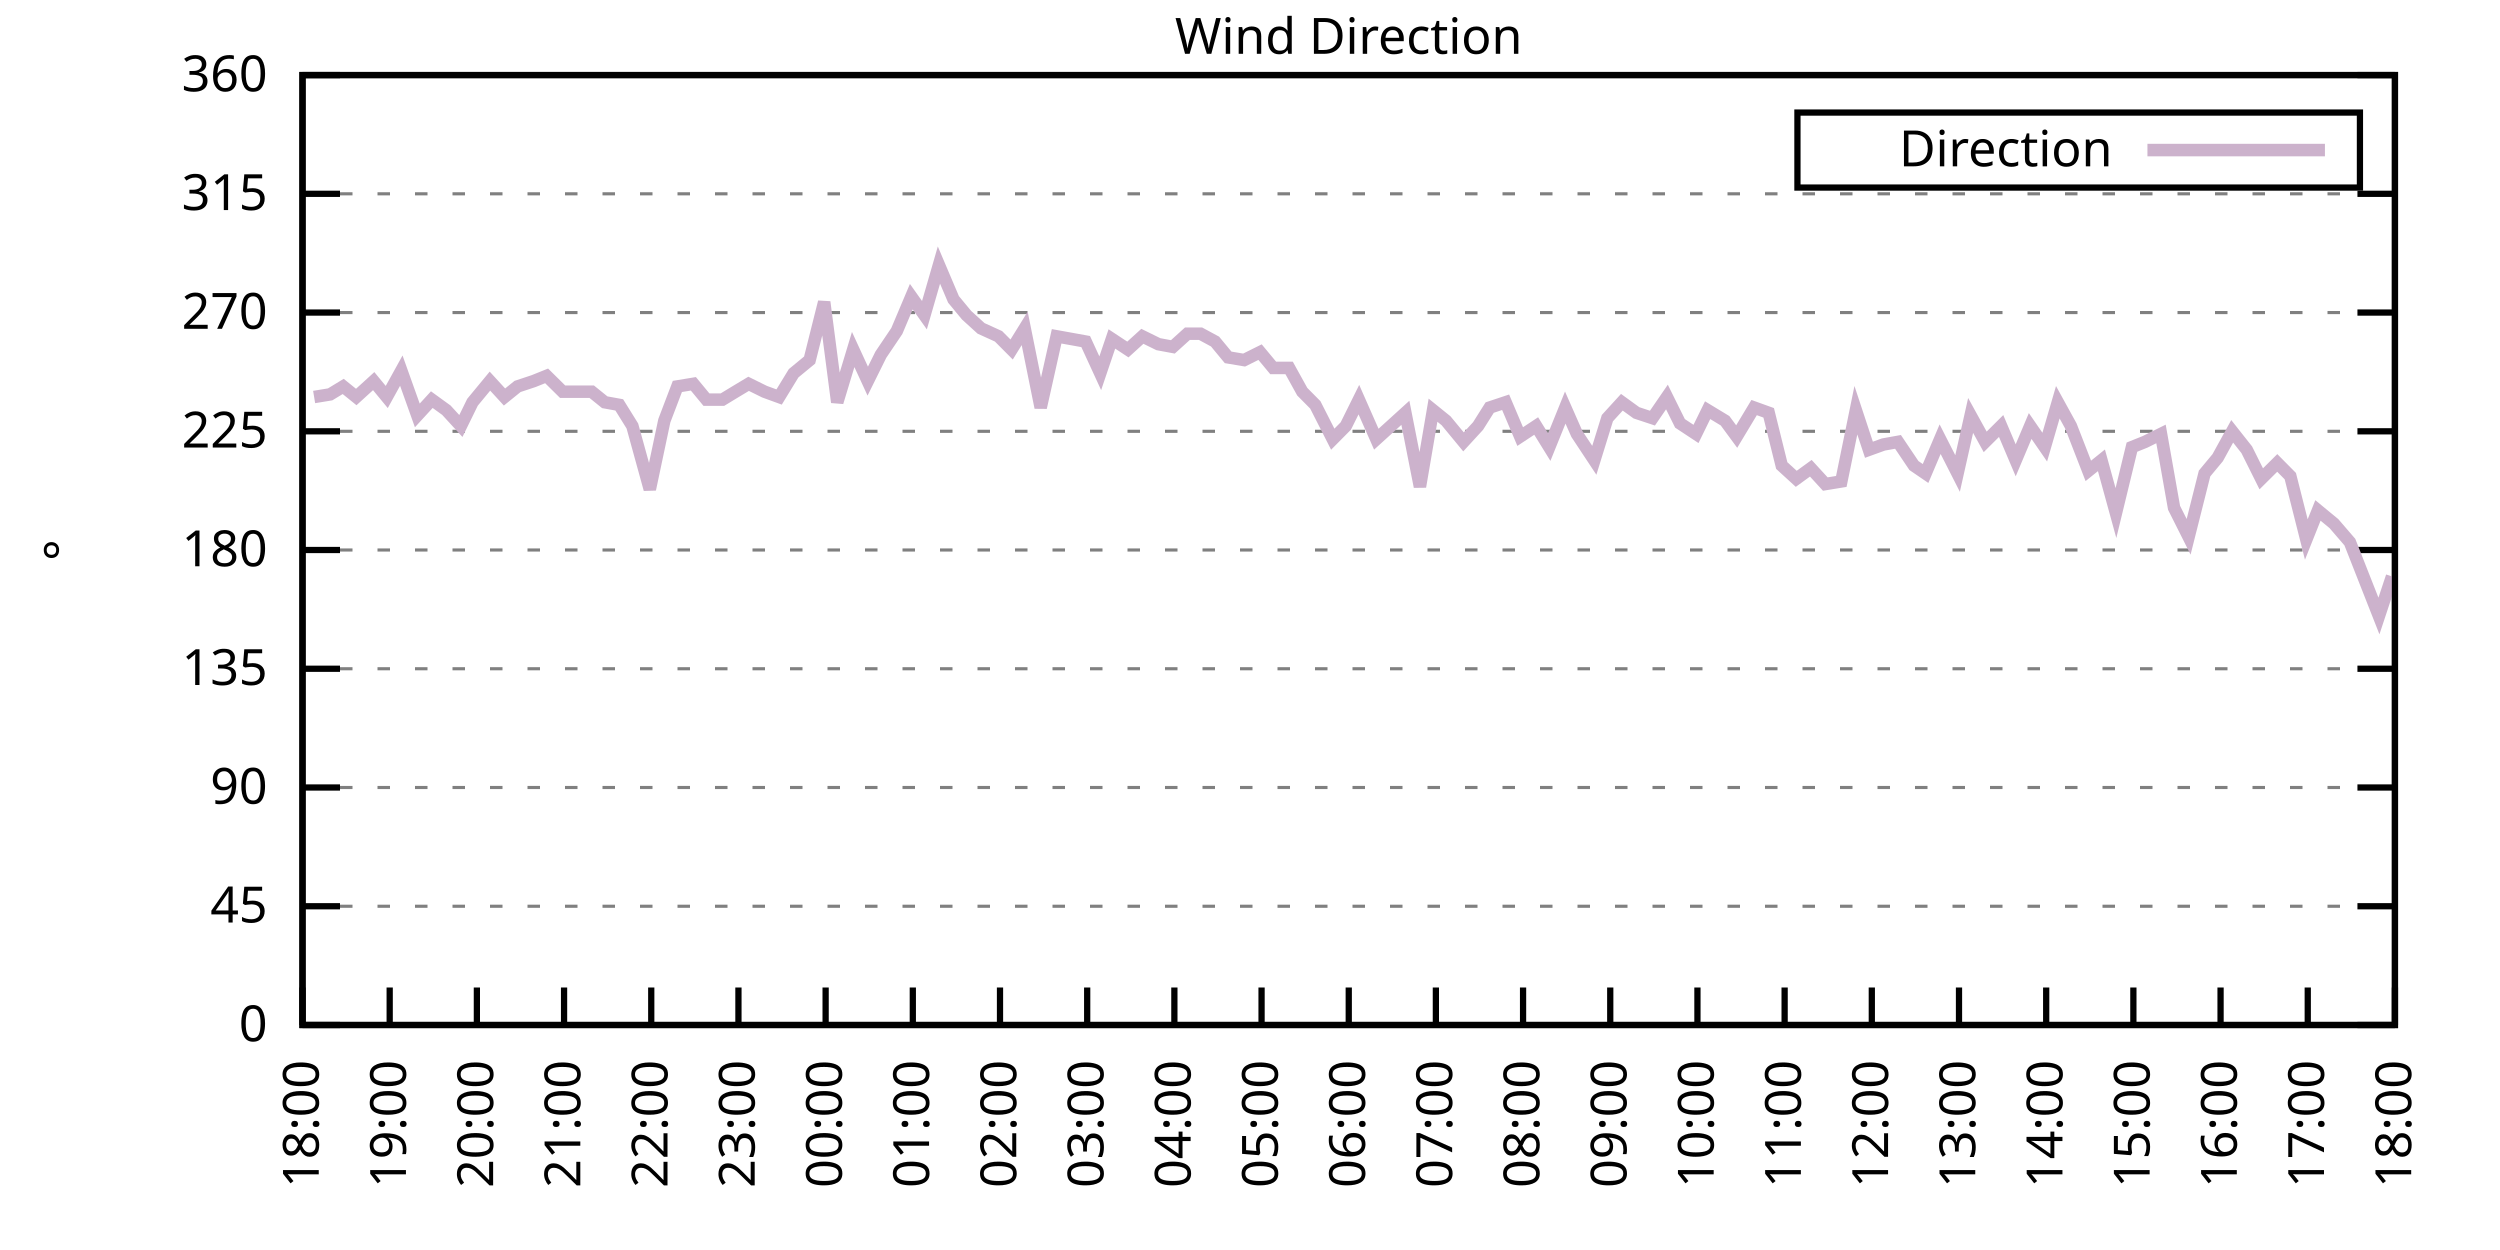
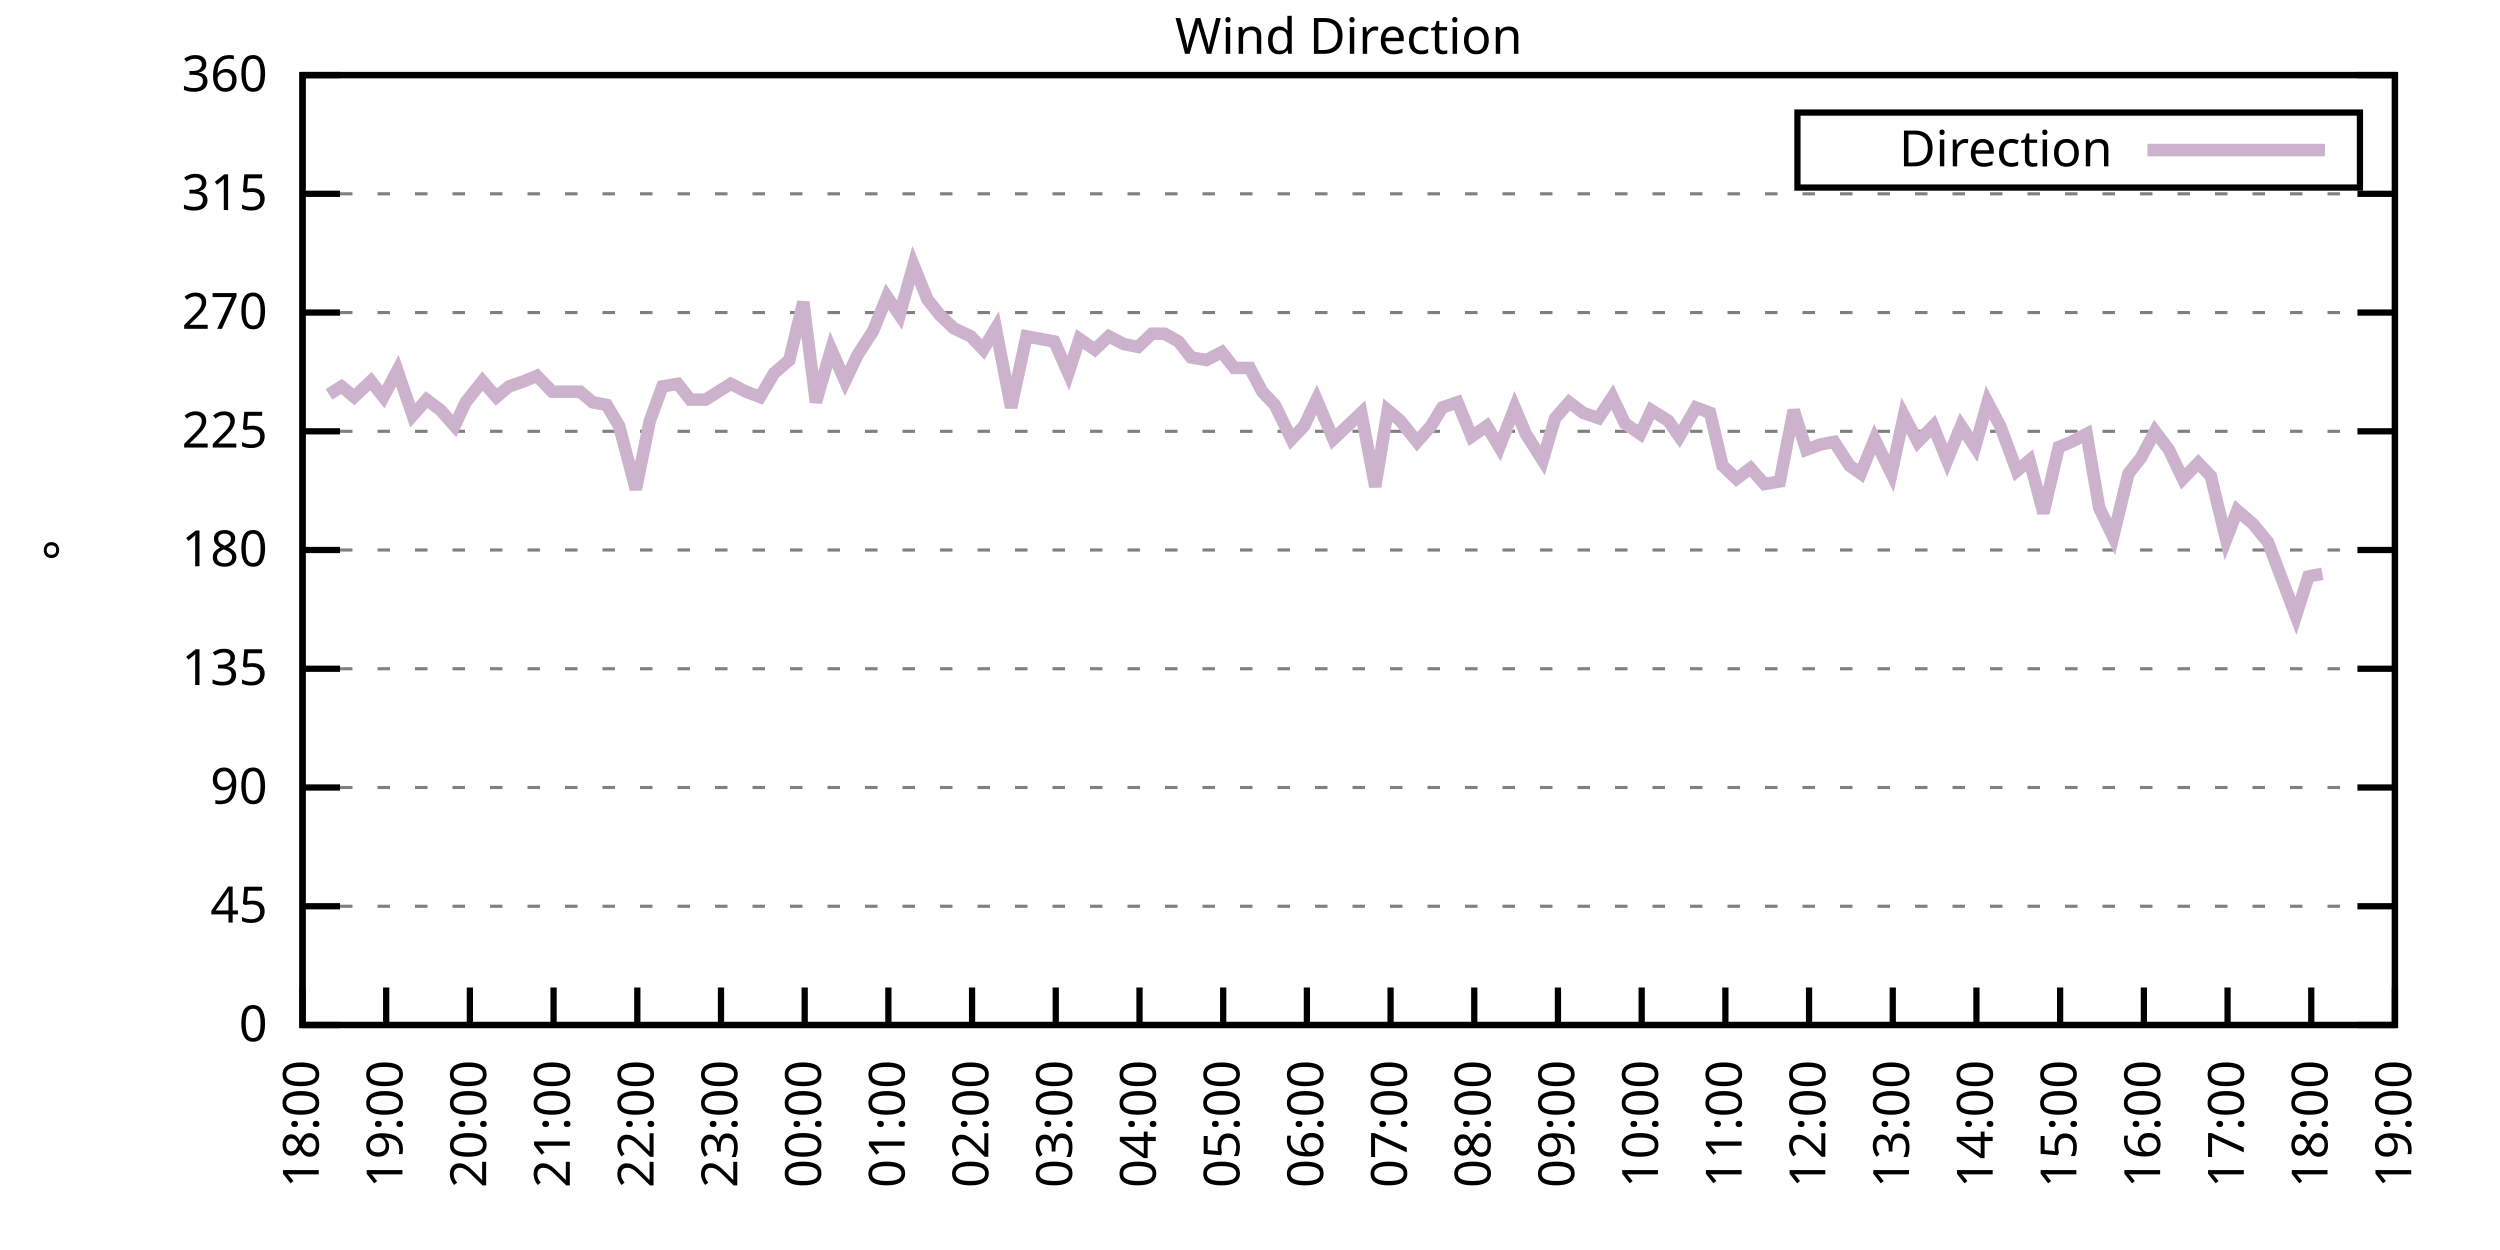
<svg xmlns="http://www.w3.org/2000/svg" xmlns:xlink="http://www.w3.org/1999/xlink" width="400" height="200" viewBox="0 0 400 200">
  <g id="gnuplot_canvas">
    <rect x="0" y="0" width="400" height="200" fill="none" />
    <defs>
      <circle id="gpDot" r="0.5" stroke-width="0.5" stroke="currentColor" />
      <path id="gpPt0" stroke-width="0.333" stroke="currentColor" d="M-1,0 h2 M0,-1 v2" />
      <path id="gpPt1" stroke-width="0.333" stroke="currentColor" d="M-1,-1 L1,1 M1,-1 L-1,1" />
      <path id="gpPt2" stroke-width="0.333" stroke="currentColor" d="M-1,0 L1,0 M0,-1 L0,1 M-1,-1 L1,1 M-1,1 L1,-1" />
      <rect id="gpPt3" stroke-width="0.333" stroke="currentColor" x="-1" y="-1" width="2" height="2" />
      <rect id="gpPt4" stroke-width="0.333" stroke="currentColor" fill="currentColor" x="-1" y="-1" width="2" height="2" />
      <circle id="gpPt5" stroke-width="0.333" stroke="currentColor" cx="0" cy="0" r="1" />
      <use xlink:href="#gpPt5" id="gpPt6" fill="currentColor" stroke="none" />
      <path id="gpPt7" stroke-width="0.333" stroke="currentColor" d="M0,-1.33 L-1.33,0.67 L1.33,0.67 z" />
      <use xlink:href="#gpPt7" id="gpPt8" fill="currentColor" stroke="none" />
      <use xlink:href="#gpPt7" id="gpPt9" stroke="currentColor" transform="rotate(180)" />
      <use xlink:href="#gpPt9" id="gpPt10" fill="currentColor" stroke="none" />
      <use xlink:href="#gpPt3" id="gpPt11" stroke="currentColor" transform="rotate(45)" />
      <use xlink:href="#gpPt11" id="gpPt12" fill="currentColor" stroke="none" />
      <path id="gpPt13" stroke-width="0.333" stroke="currentColor" d="M0,1.330 L1.265,0.411 L0.782,-1.067 L-0.782,-1.076 L-1.265,0.411 z" />
      <use xlink:href="#gpPt13" id="gpPt14" fill="currentColor" stroke="none" />
      <filter id="textbox" filterUnits="objectBoundingBox" x="0" y="0" height="1" width="1">
        <feFlood flood-color="white" flood-opacity="1" result="bgnd" />
        <feComposite in="SourceGraphic" in2="bgnd" operator="atop" />
      </filter>
      <filter id="greybox" filterUnits="objectBoundingBox" x="0" y="0" height="1" width="1">
        <feFlood flood-color="lightgrey" flood-opacity="1" result="grey" />
        <feComposite in="SourceGraphic" in2="grey" operator="atop" />
      </filter>
    </defs>
    <g fill="none" color="white" stroke="currentColor" stroke-width="1.00" stroke-linecap="butt" stroke-linejoin="miter">
</g>
    <g fill="none" color="black" stroke="currentColor" stroke-width="1.00" stroke-linecap="butt" stroke-linejoin="miter">
      <g stroke="none" shape-rendering="crispEdges">
        <polygon fill="rgb(255, 255, 255)" points="48.40,164.00 383.18,164.00 383.18,12.02 48.40,12.02 " />
      </g>
    </g>
    <g fill="none" color="black" stroke="currentColor" stroke-width="1.00" stroke-linecap="butt" stroke-linejoin="miter">
</g>
    <g fill="none" color="black" stroke="black" stroke-width="0.50" stroke-linecap="butt" stroke-linejoin="miter">
</g>
    <g fill="none" color="gray" stroke="currentColor" stroke-width="0.50" stroke-linecap="butt" stroke-linejoin="miter">
      <path stroke="gray" stroke-dasharray="2,4" class="gridline" d="M48.40,164.00 L383.19,164.00  " />
    </g>
    <g fill="none" color="gray" stroke="gray" stroke-width="1.00" stroke-linecap="butt" stroke-linejoin="miter">
</g>
    <g fill="none" color="black" stroke="currentColor" stroke-width="1.00" stroke-linecap="butt" stroke-linejoin="miter">
      <path stroke="black" d="M48.40,164.00 L54.40,164.00 M383.19,164.00 L377.19,164.00  " />
      <g transform="translate(42.80,166.60)" stroke="none" fill="black" font-family="Sans" font-size="8.00" text-anchor="end">
        <text>
          <tspan font-family="Sans"> 0</tspan>
        </text>
      </g>
    </g>
    <g fill="none" color="black" stroke="currentColor" stroke-width="1.00" stroke-linecap="butt" stroke-linejoin="miter">
</g>
    <g fill="none" color="black" stroke="black" stroke-width="0.50" stroke-linecap="butt" stroke-linejoin="miter">
</g>
    <g fill="none" color="gray" stroke="currentColor" stroke-width="0.50" stroke-linecap="butt" stroke-linejoin="miter">
      <path stroke="gray" stroke-dasharray="2,4" class="gridline" d="M48.40,145.00 L383.19,145.00  " />
    </g>
    <g fill="none" color="gray" stroke="gray" stroke-width="1.00" stroke-linecap="butt" stroke-linejoin="miter">
</g>
    <g fill="none" color="black" stroke="currentColor" stroke-width="1.00" stroke-linecap="butt" stroke-linejoin="miter">
      <path stroke="black" d="M48.40,145.00 L54.40,145.00 M383.19,145.00 L377.19,145.00  " />
      <g transform="translate(42.80,147.60)" stroke="none" fill="black" font-family="Sans" font-size="8.00" text-anchor="end">
        <text>
          <tspan font-family="Sans"> 45</tspan>
        </text>
      </g>
    </g>
    <g fill="none" color="black" stroke="currentColor" stroke-width="1.00" stroke-linecap="butt" stroke-linejoin="miter">
</g>
    <g fill="none" color="black" stroke="black" stroke-width="0.50" stroke-linecap="butt" stroke-linejoin="miter">
</g>
    <g fill="none" color="gray" stroke="currentColor" stroke-width="0.50" stroke-linecap="butt" stroke-linejoin="miter">
      <path stroke="gray" stroke-dasharray="2,4" class="gridline" d="M48.40,126.00 L383.19,126.00  " />
    </g>
    <g fill="none" color="gray" stroke="gray" stroke-width="1.00" stroke-linecap="butt" stroke-linejoin="miter">
</g>
    <g fill="none" color="black" stroke="currentColor" stroke-width="1.00" stroke-linecap="butt" stroke-linejoin="miter">
      <path stroke="black" d="M48.40,126.00 L54.40,126.00 M383.19,126.00 L377.19,126.00  " />
      <g transform="translate(42.80,128.60)" stroke="none" fill="black" font-family="Sans" font-size="8.00" text-anchor="end">
        <text>
          <tspan font-family="Sans"> 90</tspan>
        </text>
      </g>
    </g>
    <g fill="none" color="black" stroke="currentColor" stroke-width="1.00" stroke-linecap="butt" stroke-linejoin="miter">
</g>
    <g fill="none" color="black" stroke="black" stroke-width="0.50" stroke-linecap="butt" stroke-linejoin="miter">
</g>
    <g fill="none" color="gray" stroke="currentColor" stroke-width="0.50" stroke-linecap="butt" stroke-linejoin="miter">
      <path stroke="gray" stroke-dasharray="2,4" class="gridline" d="M48.40,107.00 L383.19,107.00  " />
    </g>
    <g fill="none" color="gray" stroke="gray" stroke-width="1.00" stroke-linecap="butt" stroke-linejoin="miter">
</g>
    <g fill="none" color="black" stroke="currentColor" stroke-width="1.00" stroke-linecap="butt" stroke-linejoin="miter">
      <path stroke="black" d="M48.40,107.00 L54.40,107.00 M383.19,107.00 L377.19,107.00  " />
      <g transform="translate(42.80,109.60)" stroke="none" fill="black" font-family="Sans" font-size="8.00" text-anchor="end">
        <text>
          <tspan font-family="Sans"> 135</tspan>
        </text>
      </g>
    </g>
    <g fill="none" color="black" stroke="currentColor" stroke-width="1.00" stroke-linecap="butt" stroke-linejoin="miter">
</g>
    <g fill="none" color="black" stroke="black" stroke-width="0.50" stroke-linecap="butt" stroke-linejoin="miter">
</g>
    <g fill="none" color="gray" stroke="currentColor" stroke-width="0.50" stroke-linecap="butt" stroke-linejoin="miter">
      <path stroke="gray" stroke-dasharray="2,4" class="gridline" d="M48.40,88.00 L383.19,88.00  " />
    </g>
    <g fill="none" color="gray" stroke="gray" stroke-width="1.00" stroke-linecap="butt" stroke-linejoin="miter">
</g>
    <g fill="none" color="black" stroke="currentColor" stroke-width="1.00" stroke-linecap="butt" stroke-linejoin="miter">
      <path stroke="black" d="M48.40,88.00 L54.40,88.00 M383.19,88.00 L377.19,88.00  " />
      <g transform="translate(42.80,90.60)" stroke="none" fill="black" font-family="Sans" font-size="8.00" text-anchor="end">
        <text>
          <tspan font-family="Sans"> 180</tspan>
        </text>
      </g>
    </g>
    <g fill="none" color="black" stroke="currentColor" stroke-width="1.00" stroke-linecap="butt" stroke-linejoin="miter">
</g>
    <g fill="none" color="black" stroke="black" stroke-width="0.50" stroke-linecap="butt" stroke-linejoin="miter">
</g>
    <g fill="none" color="gray" stroke="currentColor" stroke-width="0.50" stroke-linecap="butt" stroke-linejoin="miter">
      <path stroke="gray" stroke-dasharray="2,4" class="gridline" d="M48.40,69.01 L383.19,69.01  " />
    </g>
    <g fill="none" color="gray" stroke="gray" stroke-width="1.00" stroke-linecap="butt" stroke-linejoin="miter">
</g>
    <g fill="none" color="black" stroke="currentColor" stroke-width="1.00" stroke-linecap="butt" stroke-linejoin="miter">
      <path stroke="black" d="M48.40,69.01 L54.40,69.01 M383.19,69.01 L377.19,69.01  " />
      <g transform="translate(42.80,71.61)" stroke="none" fill="black" font-family="Sans" font-size="8.00" text-anchor="end">
        <text>
          <tspan font-family="Sans"> 225</tspan>
        </text>
      </g>
    </g>
    <g fill="none" color="black" stroke="currentColor" stroke-width="1.00" stroke-linecap="butt" stroke-linejoin="miter">
</g>
    <g fill="none" color="black" stroke="black" stroke-width="0.50" stroke-linecap="butt" stroke-linejoin="miter">
</g>
    <g fill="none" color="gray" stroke="currentColor" stroke-width="0.50" stroke-linecap="butt" stroke-linejoin="miter">
      <path stroke="gray" stroke-dasharray="2,4" class="gridline" d="M48.40,50.01 L383.19,50.01  " />
    </g>
    <g fill="none" color="gray" stroke="gray" stroke-width="1.00" stroke-linecap="butt" stroke-linejoin="miter">
</g>
    <g fill="none" color="black" stroke="currentColor" stroke-width="1.00" stroke-linecap="butt" stroke-linejoin="miter">
      <path stroke="black" d="M48.40,50.01 L54.40,50.01 M383.19,50.01 L377.19,50.01  " />
      <g transform="translate(42.80,52.61)" stroke="none" fill="black" font-family="Sans" font-size="8.00" text-anchor="end">
        <text>
          <tspan font-family="Sans"> 270</tspan>
        </text>
      </g>
    </g>
    <g fill="none" color="black" stroke="currentColor" stroke-width="1.00" stroke-linecap="butt" stroke-linejoin="miter">
</g>
    <g fill="none" color="black" stroke="black" stroke-width="0.50" stroke-linecap="butt" stroke-linejoin="miter">
</g>
    <g fill="none" color="gray" stroke="currentColor" stroke-width="0.50" stroke-linecap="butt" stroke-linejoin="miter">
      <path stroke="gray" stroke-dasharray="2,4" class="gridline" d="M48.40,31.01 L383.19,31.01  " />
    </g>
    <g fill="none" color="gray" stroke="gray" stroke-width="1.00" stroke-linecap="butt" stroke-linejoin="miter">
</g>
    <g fill="none" color="black" stroke="currentColor" stroke-width="1.00" stroke-linecap="butt" stroke-linejoin="miter">
      <path stroke="black" d="M48.40,31.01 L54.40,31.01 M383.19,31.01 L377.19,31.01  " />
      <g transform="translate(42.80,33.61)" stroke="none" fill="black" font-family="Sans" font-size="8.00" text-anchor="end">
        <text>
          <tspan font-family="Sans"> 315</tspan>
        </text>
      </g>
    </g>
    <g fill="none" color="black" stroke="currentColor" stroke-width="1.00" stroke-linecap="butt" stroke-linejoin="miter">
</g>
    <g fill="none" color="black" stroke="black" stroke-width="0.50" stroke-linecap="butt" stroke-linejoin="miter">
</g>
    <g fill="none" color="gray" stroke="currentColor" stroke-width="0.50" stroke-linecap="butt" stroke-linejoin="miter">
      <path stroke="gray" stroke-dasharray="2,4" class="gridline" d="M48.40,12.01 L383.19,12.01  " />
    </g>
    <g fill="none" color="gray" stroke="gray" stroke-width="1.00" stroke-linecap="butt" stroke-linejoin="miter">
</g>
    <g fill="none" color="black" stroke="currentColor" stroke-width="1.00" stroke-linecap="butt" stroke-linejoin="miter">
      <path stroke="black" d="M48.40,12.01 L54.40,12.01 M383.19,12.01 L377.19,12.01  " />
      <g transform="translate(42.80,14.61)" stroke="none" fill="black" font-family="Sans" font-size="8.00" text-anchor="end">
        <text>
          <tspan font-family="Sans"> 360</tspan>
        </text>
      </g>
    </g>
    <g fill="none" color="black" stroke="currentColor" stroke-width="1.00" stroke-linecap="butt" stroke-linejoin="miter">
      <path stroke="black" d="M48.40,164.00 L48.40,158.00  " />
      <g transform="translate(51.00,169.60) rotate(270.00)" stroke="none" fill="black" font-family="Sans" font-size="8.00" text-anchor="end">
        <text>
          <tspan font-family="Sans">18:00</tspan>
        </text>
      </g>
    </g>
    <g fill="none" color="black" stroke="currentColor" stroke-width="1.00" stroke-linecap="butt" stroke-linejoin="miter">
-       <path stroke="black" d="M62.35,164.00 L62.35,158.00  " />
-       <g transform="translate(64.95,169.60) rotate(270.00)" stroke="none" fill="black" font-family="Sans" font-size="8.00" text-anchor="end">
+       <path stroke="black" d="M61.79,164.00 L61.79,158.00  " />
+       <g transform="translate(64.39,169.60) rotate(270.00)" stroke="none" fill="black" font-family="Sans" font-size="8.00" text-anchor="end">
        <text>
          <tspan font-family="Sans">19:00</tspan>
        </text>
      </g>
    </g>
    <g fill="none" color="black" stroke="currentColor" stroke-width="1.00" stroke-linecap="butt" stroke-linejoin="miter">
-       <path stroke="black" d="M76.30,164.00 L76.30,158.00  " />
-       <g transform="translate(78.90,169.60) rotate(270.00)" stroke="none" fill="black" font-family="Sans" font-size="8.00" text-anchor="end">
+       <path stroke="black" d="M75.18,164.00 L75.18,158.00  " />
+       <g transform="translate(77.78,169.60) rotate(270.00)" stroke="none" fill="black" font-family="Sans" font-size="8.00" text-anchor="end">
        <text>
          <tspan font-family="Sans">20:00</tspan>
        </text>
      </g>
    </g>
    <g fill="none" color="black" stroke="currentColor" stroke-width="1.00" stroke-linecap="butt" stroke-linejoin="miter">
-       <path stroke="black" d="M90.25,164.00 L90.25,158.00  " />
-       <g transform="translate(92.85,169.60) rotate(270.00)" stroke="none" fill="black" font-family="Sans" font-size="8.00" text-anchor="end">
+       <path stroke="black" d="M88.57,164.00 L88.57,158.00  " />
+       <g transform="translate(91.17,169.60) rotate(270.00)" stroke="none" fill="black" font-family="Sans" font-size="8.00" text-anchor="end">
        <text>
          <tspan font-family="Sans">21:00</tspan>
        </text>
      </g>
    </g>
    <g fill="none" color="black" stroke="currentColor" stroke-width="1.00" stroke-linecap="butt" stroke-linejoin="miter">
-       <path stroke="black" d="M104.20,164.00 L104.20,158.00  " />
-       <g transform="translate(106.80,169.60) rotate(270.00)" stroke="none" fill="black" font-family="Sans" font-size="8.00" text-anchor="end">
+       <path stroke="black" d="M101.97,164.00 L101.97,158.00  " />
+       <g transform="translate(104.57,169.60) rotate(270.00)" stroke="none" fill="black" font-family="Sans" font-size="8.00" text-anchor="end">
        <text>
          <tspan font-family="Sans">22:00</tspan>
        </text>
      </g>
    </g>
    <g fill="none" color="black" stroke="currentColor" stroke-width="1.00" stroke-linecap="butt" stroke-linejoin="miter">
-       <path stroke="black" d="M118.15,164.00 L118.15,158.00  " />
-       <g transform="translate(120.75,169.60) rotate(270.00)" stroke="none" fill="black" font-family="Sans" font-size="8.00" text-anchor="end">
+       <path stroke="black" d="M115.36,164.00 L115.36,158.00  " />
+       <g transform="translate(117.96,169.60) rotate(270.00)" stroke="none" fill="black" font-family="Sans" font-size="8.00" text-anchor="end">
        <text>
          <tspan font-family="Sans">23:00</tspan>
        </text>
      </g>
    </g>
    <g fill="none" color="black" stroke="currentColor" stroke-width="1.00" stroke-linecap="butt" stroke-linejoin="miter">
-       <path stroke="black" d="M132.10,164.00 L132.10,158.00  " />
-       <g transform="translate(134.70,169.60) rotate(270.00)" stroke="none" fill="black" font-family="Sans" font-size="8.00" text-anchor="end">
+       <path stroke="black" d="M128.75,164.00 L128.75,158.00  " />
+       <g transform="translate(131.35,169.60) rotate(270.00)" stroke="none" fill="black" font-family="Sans" font-size="8.00" text-anchor="end">
        <text>
          <tspan font-family="Sans">00:00</tspan>
        </text>
      </g>
    </g>
    <g fill="none" color="black" stroke="currentColor" stroke-width="1.00" stroke-linecap="butt" stroke-linejoin="miter">
-       <path stroke="black" d="M146.05,164.00 L146.05,158.00  " />
-       <g transform="translate(148.65,169.60) rotate(270.00)" stroke="none" fill="black" font-family="Sans" font-size="8.00" text-anchor="end">
+       <path stroke="black" d="M142.14,164.00 L142.14,158.00  " />
+       <g transform="translate(144.74,169.60) rotate(270.00)" stroke="none" fill="black" font-family="Sans" font-size="8.00" text-anchor="end">
        <text>
          <tspan font-family="Sans">01:00</tspan>
        </text>
      </g>
    </g>
    <g fill="none" color="black" stroke="currentColor" stroke-width="1.00" stroke-linecap="butt" stroke-linejoin="miter">
-       <path stroke="black" d="M160.00,164.00 L160.00,158.00  " />
-       <g transform="translate(162.60,169.60) rotate(270.00)" stroke="none" fill="black" font-family="Sans" font-size="8.00" text-anchor="end">
+       <path stroke="black" d="M155.53,164.00 L155.53,158.00  " />
+       <g transform="translate(158.13,169.60) rotate(270.00)" stroke="none" fill="black" font-family="Sans" font-size="8.00" text-anchor="end">
        <text>
          <tspan font-family="Sans">02:00</tspan>
        </text>
      </g>
    </g>
    <g fill="none" color="black" stroke="currentColor" stroke-width="1.00" stroke-linecap="butt" stroke-linejoin="miter">
-       <path stroke="black" d="M173.95,164.00 L173.95,158.00  " />
-       <g transform="translate(176.55,169.60) rotate(270.00)" stroke="none" fill="black" font-family="Sans" font-size="8.00" text-anchor="end">
+       <path stroke="black" d="M168.92,164.00 L168.92,158.00  " />
+       <g transform="translate(171.52,169.60) rotate(270.00)" stroke="none" fill="black" font-family="Sans" font-size="8.00" text-anchor="end">
        <text>
          <tspan font-family="Sans">03:00</tspan>
        </text>
      </g>
    </g>
    <g fill="none" color="black" stroke="currentColor" stroke-width="1.00" stroke-linecap="butt" stroke-linejoin="miter">
-       <path stroke="black" d="M187.90,164.00 L187.90,158.00  " />
-       <g transform="translate(190.50,169.60) rotate(270.00)" stroke="none" fill="black" font-family="Sans" font-size="8.00" text-anchor="end">
+       <path stroke="black" d="M182.32,164.00 L182.32,158.00  " />
+       <g transform="translate(184.92,169.60) rotate(270.00)" stroke="none" fill="black" font-family="Sans" font-size="8.00" text-anchor="end">
        <text>
          <tspan font-family="Sans">04:00</tspan>
        </text>
      </g>
    </g>
    <g fill="none" color="black" stroke="currentColor" stroke-width="1.00" stroke-linecap="butt" stroke-linejoin="miter">
-       <path stroke="black" d="M201.85,164.00 L201.85,158.00  " />
-       <g transform="translate(204.45,169.60) rotate(270.00)" stroke="none" fill="black" font-family="Sans" font-size="8.00" text-anchor="end">
+       <path stroke="black" d="M195.71,164.00 L195.71,158.00  " />
+       <g transform="translate(198.31,169.60) rotate(270.00)" stroke="none" fill="black" font-family="Sans" font-size="8.00" text-anchor="end">
        <text>
          <tspan font-family="Sans">05:00</tspan>
        </text>
      </g>
    </g>
    <g fill="none" color="black" stroke="currentColor" stroke-width="1.00" stroke-linecap="butt" stroke-linejoin="miter">
-       <path stroke="black" d="M215.80,164.00 L215.80,158.00  " />
-       <g transform="translate(218.40,169.60) rotate(270.00)" stroke="none" fill="black" font-family="Sans" font-size="8.00" text-anchor="end">
+       <path stroke="black" d="M209.10,164.00 L209.10,158.00  " />
+       <g transform="translate(211.70,169.60) rotate(270.00)" stroke="none" fill="black" font-family="Sans" font-size="8.00" text-anchor="end">
        <text>
          <tspan font-family="Sans">06:00</tspan>
        </text>
      </g>
    </g>
    <g fill="none" color="black" stroke="currentColor" stroke-width="1.00" stroke-linecap="butt" stroke-linejoin="miter">
-       <path stroke="black" d="M229.74,164.00 L229.74,158.00  " />
-       <g transform="translate(232.34,169.60) rotate(270.00)" stroke="none" fill="black" font-family="Sans" font-size="8.00" text-anchor="end">
+       <path stroke="black" d="M222.49,164.00 L222.49,158.00  " />
+       <g transform="translate(225.09,169.60) rotate(270.00)" stroke="none" fill="black" font-family="Sans" font-size="8.00" text-anchor="end">
        <text>
          <tspan font-family="Sans">07:00</tspan>
        </text>
      </g>
    </g>
    <g fill="none" color="black" stroke="currentColor" stroke-width="1.00" stroke-linecap="butt" stroke-linejoin="miter">
-       <path stroke="black" d="M243.69,164.00 L243.69,158.00  " />
-       <g transform="translate(246.29,169.60) rotate(270.00)" stroke="none" fill="black" font-family="Sans" font-size="8.00" text-anchor="end">
+       <path stroke="black" d="M235.88,164.00 L235.88,158.00  " />
+       <g transform="translate(238.48,169.60) rotate(270.00)" stroke="none" fill="black" font-family="Sans" font-size="8.00" text-anchor="end">
        <text>
          <tspan font-family="Sans">08:00</tspan>
        </text>
      </g>
    </g>
    <g fill="none" color="black" stroke="currentColor" stroke-width="1.00" stroke-linecap="butt" stroke-linejoin="miter">
-       <path stroke="black" d="M257.64,164.00 L257.64,158.00  " />
-       <g transform="translate(260.24,169.60) rotate(270.00)" stroke="none" fill="black" font-family="Sans" font-size="8.00" text-anchor="end">
+       <path stroke="black" d="M249.27,164.00 L249.27,158.00  " />
+       <g transform="translate(251.87,169.60) rotate(270.00)" stroke="none" fill="black" font-family="Sans" font-size="8.00" text-anchor="end">
        <text>
          <tspan font-family="Sans">09:00</tspan>
        </text>
      </g>
    </g>
    <g fill="none" color="black" stroke="currentColor" stroke-width="1.00" stroke-linecap="butt" stroke-linejoin="miter">
-       <path stroke="black" d="M271.59,164.00 L271.59,158.00  " />
-       <g transform="translate(274.19,169.60) rotate(270.00)" stroke="none" fill="black" font-family="Sans" font-size="8.00" text-anchor="end">
+       <path stroke="black" d="M262.67,164.00 L262.67,158.00  " />
+       <g transform="translate(265.27,169.60) rotate(270.00)" stroke="none" fill="black" font-family="Sans" font-size="8.00" text-anchor="end">
        <text>
          <tspan font-family="Sans">10:00</tspan>
        </text>
      </g>
    </g>
    <g fill="none" color="black" stroke="currentColor" stroke-width="1.00" stroke-linecap="butt" stroke-linejoin="miter">
-       <path stroke="black" d="M285.54,164.00 L285.54,158.00  " />
-       <g transform="translate(288.14,169.60) rotate(270.00)" stroke="none" fill="black" font-family="Sans" font-size="8.00" text-anchor="end">
+       <path stroke="black" d="M276.06,164.00 L276.06,158.00  " />
+       <g transform="translate(278.66,169.60) rotate(270.00)" stroke="none" fill="black" font-family="Sans" font-size="8.00" text-anchor="end">
        <text>
          <tspan font-family="Sans">11:00</tspan>
        </text>
      </g>
    </g>
    <g fill="none" color="black" stroke="currentColor" stroke-width="1.00" stroke-linecap="butt" stroke-linejoin="miter">
-       <path stroke="black" d="M299.49,164.00 L299.49,158.00  " />
-       <g transform="translate(302.09,169.60) rotate(270.00)" stroke="none" fill="black" font-family="Sans" font-size="8.00" text-anchor="end">
+       <path stroke="black" d="M289.45,164.00 L289.45,158.00  " />
+       <g transform="translate(292.05,169.60) rotate(270.00)" stroke="none" fill="black" font-family="Sans" font-size="8.00" text-anchor="end">
        <text>
          <tspan font-family="Sans">12:00</tspan>
        </text>
      </g>
    </g>
    <g fill="none" color="black" stroke="currentColor" stroke-width="1.00" stroke-linecap="butt" stroke-linejoin="miter">
-       <path stroke="black" d="M313.44,164.00 L313.44,158.00  " />
-       <g transform="translate(316.04,169.60) rotate(270.00)" stroke="none" fill="black" font-family="Sans" font-size="8.00" text-anchor="end">
+       <path stroke="black" d="M302.84,164.00 L302.84,158.00  " />
+       <g transform="translate(305.44,169.60) rotate(270.00)" stroke="none" fill="black" font-family="Sans" font-size="8.00" text-anchor="end">
        <text>
          <tspan font-family="Sans">13:00</tspan>
        </text>
      </g>
    </g>
    <g fill="none" color="black" stroke="currentColor" stroke-width="1.00" stroke-linecap="butt" stroke-linejoin="miter">
-       <path stroke="black" d="M327.39,164.00 L327.39,158.00  " />
-       <g transform="translate(329.99,169.60) rotate(270.00)" stroke="none" fill="black" font-family="Sans" font-size="8.00" text-anchor="end">
+       <path stroke="black" d="M316.23,164.00 L316.23,158.00  " />
+       <g transform="translate(318.83,169.60) rotate(270.00)" stroke="none" fill="black" font-family="Sans" font-size="8.00" text-anchor="end">
        <text>
          <tspan font-family="Sans">14:00</tspan>
        </text>
      </g>
    </g>
    <g fill="none" color="black" stroke="currentColor" stroke-width="1.00" stroke-linecap="butt" stroke-linejoin="miter">
-       <path stroke="black" d="M341.34,164.00 L341.34,158.00  " />
-       <g transform="translate(343.94,169.60) rotate(270.00)" stroke="none" fill="black" font-family="Sans" font-size="8.00" text-anchor="end">
+       <path stroke="black" d="M329.62,164.00 L329.62,158.00  " />
+       <g transform="translate(332.22,169.60) rotate(270.00)" stroke="none" fill="black" font-family="Sans" font-size="8.00" text-anchor="end">
        <text>
          <tspan font-family="Sans">15:00</tspan>
        </text>
      </g>
    </g>
    <g fill="none" color="black" stroke="currentColor" stroke-width="1.00" stroke-linecap="butt" stroke-linejoin="miter">
-       <path stroke="black" d="M355.29,164.00 L355.29,158.00  " />
-       <g transform="translate(357.89,169.60) rotate(270.00)" stroke="none" fill="black" font-family="Sans" font-size="8.00" text-anchor="end">
+       <path stroke="black" d="M343.02,164.00 L343.02,158.00  " />
+       <g transform="translate(345.62,169.60) rotate(270.00)" stroke="none" fill="black" font-family="Sans" font-size="8.00" text-anchor="end">
        <text>
          <tspan font-family="Sans">16:00</tspan>
        </text>
      </g>
    </g>
    <g fill="none" color="black" stroke="currentColor" stroke-width="1.00" stroke-linecap="butt" stroke-linejoin="miter">
-       <path stroke="black" d="M369.24,164.00 L369.24,158.00  " />
-       <g transform="translate(371.84,169.60) rotate(270.00)" stroke="none" fill="black" font-family="Sans" font-size="8.00" text-anchor="end">
+       <path stroke="black" d="M356.41,164.00 L356.41,158.00  " />
+       <g transform="translate(359.01,169.60) rotate(270.00)" stroke="none" fill="black" font-family="Sans" font-size="8.00" text-anchor="end">
        <text>
          <tspan font-family="Sans">17:00</tspan>
+         </text>
+       </g>
+     </g>
+     <g fill="none" color="black" stroke="currentColor" stroke-width="1.00" stroke-linecap="butt" stroke-linejoin="miter">
+       <path stroke="black" d="M369.80,164.00 L369.80,158.00  " />
+       <g transform="translate(372.40,169.60) rotate(270.00)" stroke="none" fill="black" font-family="Sans" font-size="8.00" text-anchor="end">
+         <text>
+           <tspan font-family="Sans">18:00</tspan>
        </text>
      </g>
    </g>
    <g fill="none" color="black" stroke="currentColor" stroke-width="1.00" stroke-linecap="butt" stroke-linejoin="miter">
      <path stroke="black" d="M383.19,164.00 L383.19,158.00  " />
      <g transform="translate(385.79,169.60) rotate(270.00)" stroke="none" fill="black" font-family="Sans" font-size="8.00" text-anchor="end">
        <text>
-           <tspan font-family="Sans">18:00</tspan>
+           <tspan font-family="Sans">19:00</tspan>
        </text>
      </g>
    </g>
    <g fill="none" color="black" stroke="currentColor" stroke-width="1.00" stroke-linecap="butt" stroke-linejoin="miter">
</g>
    <g fill="none" color="black" stroke="currentColor" stroke-width="1.00" stroke-linecap="butt" stroke-linejoin="miter">
      <path stroke="black" d="M48.40,12.01 L48.40,164.00 L383.19,164.00 L383.19,12.01 L48.40,12.01 Z  " />
    </g>
    <g fill="none" color="black" stroke="currentColor" stroke-width="1.00" stroke-linecap="butt" stroke-linejoin="miter">
</g>
    <g fill="none" color="black" stroke="currentColor" stroke-width="1.00" stroke-linecap="butt" stroke-linejoin="miter">
      <path stroke="black" d="M287.59,30.01 L287.59,18.01 L377.59,18.01 L377.59,30.01 L287.59,30.01 Z  " />
    </g>
    <g id="Wind_direction_plot_1">
      <g fill="none" color="white" stroke="black" stroke-width="2.00" stroke-linecap="butt" stroke-linejoin="miter">
</g>
      <g fill="none" color="black" stroke="currentColor" stroke-width="2.00" stroke-linecap="butt" stroke-linejoin="miter">
        <g transform="translate(337.99,26.61)" stroke="none" fill="black" font-family="Sans" font-size="8.00" text-anchor="end">
          <text>
            <tspan font-family="Sans">Direction</tspan>
          </text>
        </g>
      </g>
      <g fill="none" color="black" stroke="currentColor" stroke-width="2.00" stroke-linecap="butt" stroke-linejoin="miter">
-         <path stroke="rgb(204, 178, 204)" d="M343.59,24.01 L371.99,24.01 M50.26,63.52 L52.82,63.10 L54.91,61.83 L57.00,63.52 L59.79,60.98 L61.88,63.52   L64.21,59.30 L66.77,66.47 L69.09,63.94 L71.42,65.63 L73.74,68.16 L75.60,64.36 L78.39,60.98 L80.72,63.52   L82.81,61.83 L85.37,60.98 L87.46,60.14 L90.02,62.67 L92.11,62.67 L94.67,62.67 L96.76,64.36 L99.08,64.78   L101.18,68.16 L103.97,78.29 L106.29,67.32 L108.38,61.83 L110.94,61.41 L113.03,63.94 L115.59,63.94 L117.68,62.67   L119.78,61.41 L122.33,62.67 L124.66,63.52 L126.98,59.72 L129.54,57.61 L131.87,48.32 L133.96,64.36 L136.51,55.92   L138.84,60.98 L140.93,56.76 L143.49,52.96 L145.81,47.47 L147.91,50.43 L150.23,42.41 L152.56,47.90 L154.65,50.43   L156.97,52.54 L159.76,53.81 L161.86,55.92 L163.95,52.54 L166.51,65.21 L169.06,53.81 L171.39,54.23 L173.71,54.65   L176.04,59.72 L177.90,54.23 L180.46,55.92 L182.78,53.81 L185.34,55.07 L187.66,55.50 L189.99,53.39 L192.08,53.39   L194.41,54.65 L196.50,57.18 L199.06,57.61 L201.61,56.34 L203.71,58.87 L206.26,58.87 L208.36,62.67 L210.45,64.78   L213.24,70.27 L215.33,68.16 L217.42,63.94 L220.21,70.27 L224.86,66.05 L227.19,77.87 L229.28,65.63 L231.37,67.32   L234.16,70.70 L236.49,68.16 L238.35,65.21 L240.90,64.36 L243.23,69.85 L245.79,68.16 L247.88,71.54 L250.44,65.21   L252.30,69.43 L255.09,73.65 L257.18,66.90 L259.50,64.36 L261.83,66.05 L264.39,66.90 L266.71,63.52 L268.80,67.74   L271.36,69.43 L273.22,65.63 L276.01,67.32 L277.87,69.85 L280.66,65.21 L282.99,66.05 L285.08,74.49 L287.40,76.61   L289.73,74.92 L292.05,77.45 L294.61,77.03 L296.94,65.63 L299.03,71.96 L301.35,71.12 L303.68,70.70 L306.23,74.49   L308.09,75.76 L310.42,70.27 L313.21,75.76 L315.30,66.47 L317.63,70.70 L320.18,68.16 L322.51,73.65 L324.83,68.16   L327.16,71.54 L329.25,64.36 L331.34,68.16 L334.13,75.34 L336.23,73.65 L338.55,82.09 L341.11,71.54 L343.20,70.70   L345.76,69.43 L347.85,81.25 L350.18,85.89 L352.73,75.76 L354.83,73.23 L357.15,69.01 L359.48,71.96 L361.80,76.61   L364.36,74.07 L366.45,76.18 L369.01,86.32 L370.87,81.67 L373.43,83.78 L375.98,86.74 L380.63,98.56 L382.73,92.23    " />
+         <path stroke="rgb(204, 178, 204)" d="M343.59,24.01 L371.99,24.01 M52.64,63.10 L54.65,61.83 L56.66,63.52 L59.34,60.98 L61.35,63.52 L63.58,59.30   L66.03,66.47 L68.26,63.94 L70.50,65.63 L72.73,68.16 L74.51,64.36 L77.19,60.98 L79.42,63.52 L81.43,61.83   L83.89,60.98 L85.90,60.14 L88.35,62.67 L90.36,62.67 L92.82,62.67 L94.82,64.36 L97.06,64.78 L99.06,68.16   L101.74,78.29 L103.98,67.32 L105.98,61.83 L108.44,61.41 L110.45,63.94 L112.90,63.94 L114.91,62.67 L116.92,61.41   L119.38,62.67 L121.61,63.52 L123.84,59.72 L126.29,57.61 L128.53,48.32 L130.54,64.36 L132.99,55.92 L135.22,60.98   L137.23,56.76 L139.69,52.96 L141.92,47.47 L143.93,50.43 L146.16,42.41 L148.39,47.90 L150.40,50.43 L152.63,52.54   L155.31,53.81 L157.32,55.92 L159.33,52.54 L161.78,65.21 L164.24,53.81 L166.47,54.23 L168.70,54.65 L170.93,59.72   L172.72,54.23 L175.17,55.92 L177.41,53.81 L179.86,55.07 L182.09,55.50 L184.32,53.39 L186.33,53.39 L188.57,54.65   L190.57,57.18 L193.03,57.61 L195.48,56.34 L197.49,58.87 L199.95,58.87 L201.96,62.67 L203.97,64.78 L206.64,70.27   L208.65,68.16 L210.66,63.94 L213.34,70.27 L217.80,66.05 L220.04,77.87 L222.04,65.63 L224.05,67.32 L226.73,70.70   L228.96,68.16 L230.75,65.21 L233.20,64.36 L235.44,69.85 L237.89,68.16 L239.90,71.54 L242.36,65.21 L244.14,69.43   L246.82,73.65 L248.83,66.90 L251.06,64.36 L253.29,66.05 L255.75,66.90 L257.98,63.52 L259.99,67.74 L262.44,69.43   L264.23,65.63 L266.91,67.32 L268.69,69.85 L271.37,65.21 L273.60,66.05 L275.61,74.49 L277.84,76.61 L280.07,74.92   L282.31,77.45 L284.76,77.03 L286.99,65.63 L289.00,71.96 L291.23,71.12 L293.47,70.70 L295.92,74.49 L297.71,75.76   L299.94,70.27 L302.62,75.76 L304.63,66.47 L306.86,70.70 L309.31,68.16 L311.54,73.65 L313.78,68.16 L316.01,71.54   L318.02,64.36 L320.03,68.16 L322.70,75.34 L324.71,73.65 L326.95,82.09 L329.40,71.54 L331.41,70.70 L333.86,69.43   L335.87,81.25 L338.10,85.89 L340.56,75.76 L342.57,73.23 L344.80,69.01 L347.03,71.96 L349.26,76.61 L351.72,74.07   L353.73,76.18 L356.18,86.32 L357.97,81.67 L360.42,83.78 L362.88,86.74 L367.34,98.56 L369.35,92.23 L371.58,91.80    " />
      </g>
    </g>
    <g fill="none" color="black" stroke="currentColor" stroke-width="2.00" stroke-linecap="butt" stroke-linejoin="miter">
</g>
    <g fill="none" color="black" stroke="black" stroke-width="1.00" stroke-linecap="butt" stroke-linejoin="miter">
</g>
    <g fill="none" color="black" stroke="currentColor" stroke-width="1.00" stroke-linecap="butt" stroke-linejoin="miter">
      <path stroke="black" d="M48.40,12.01 L48.40,164.00 L383.19,164.00 L383.19,12.01 L48.40,12.01 Z  " />
      <g transform="translate(12.80,88.01) rotate(270.00)" stroke="none" fill="black" font-family="Sans" font-size="8.00" text-anchor="middle">
        <text>
          <tspan font-family="Sans">°</tspan>
        </text>
      </g>
    </g>
    <g fill="none" color="black" stroke="currentColor" stroke-width="1.00" stroke-linecap="butt" stroke-linejoin="miter">
</g>
    <g fill="none" color="black" stroke="currentColor" stroke-width="1.00" stroke-linecap="butt" stroke-linejoin="miter">
      <g transform="translate(215.79,8.61)" stroke="none" fill="black" font-family="Sans" font-size="8.00" text-anchor="middle">
        <text>
          <tspan font-family="Sans">Wind Direction</tspan>
        </text>
      </g>
    </g>
    <g fill="none" color="black" stroke="currentColor" stroke-width="1.00" stroke-linecap="butt" stroke-linejoin="miter">
</g>
  </g>
</svg>
